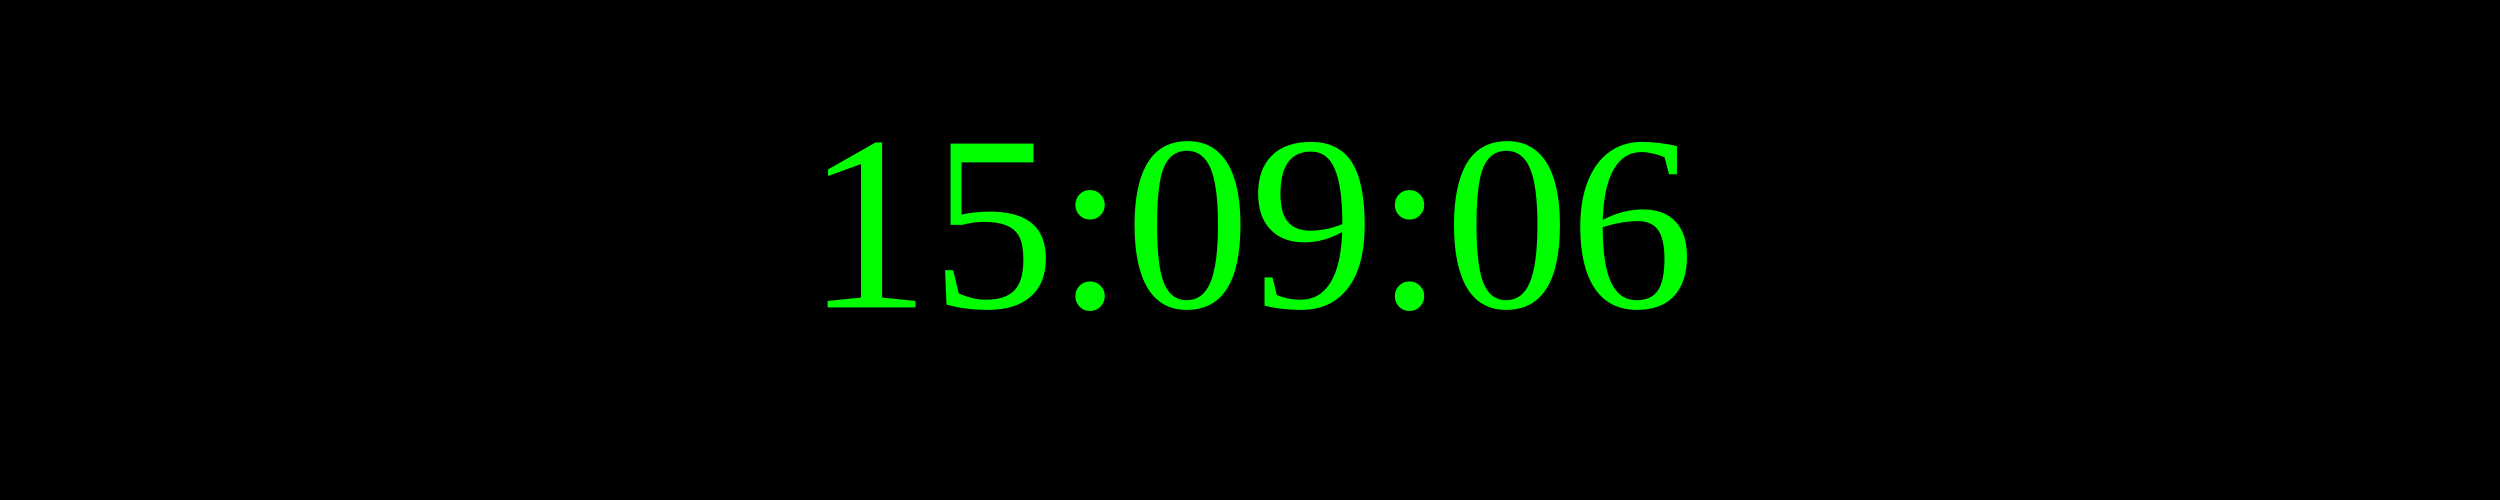
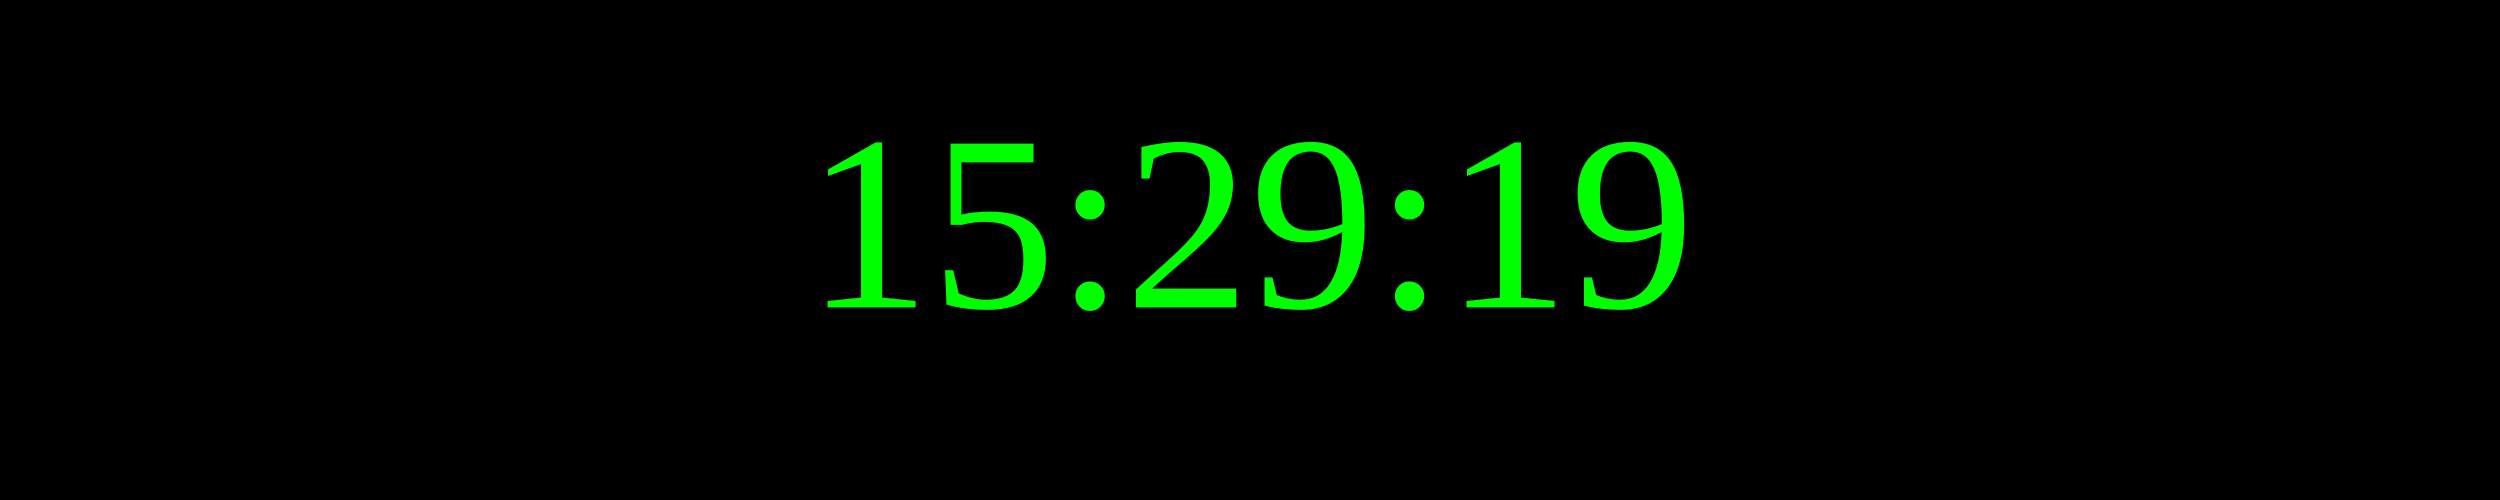
<svg xmlns="http://www.w3.org/2000/svg" width="250" height="50">
  <rect width="100%" height="100%" fill="black" />
  <text x="50%" y="50%" font-size="25" fill="lime" text-anchor="middle" dominant-baseline="middle">
- 15:09:06
+ 15:29:19
</text>
</svg>
